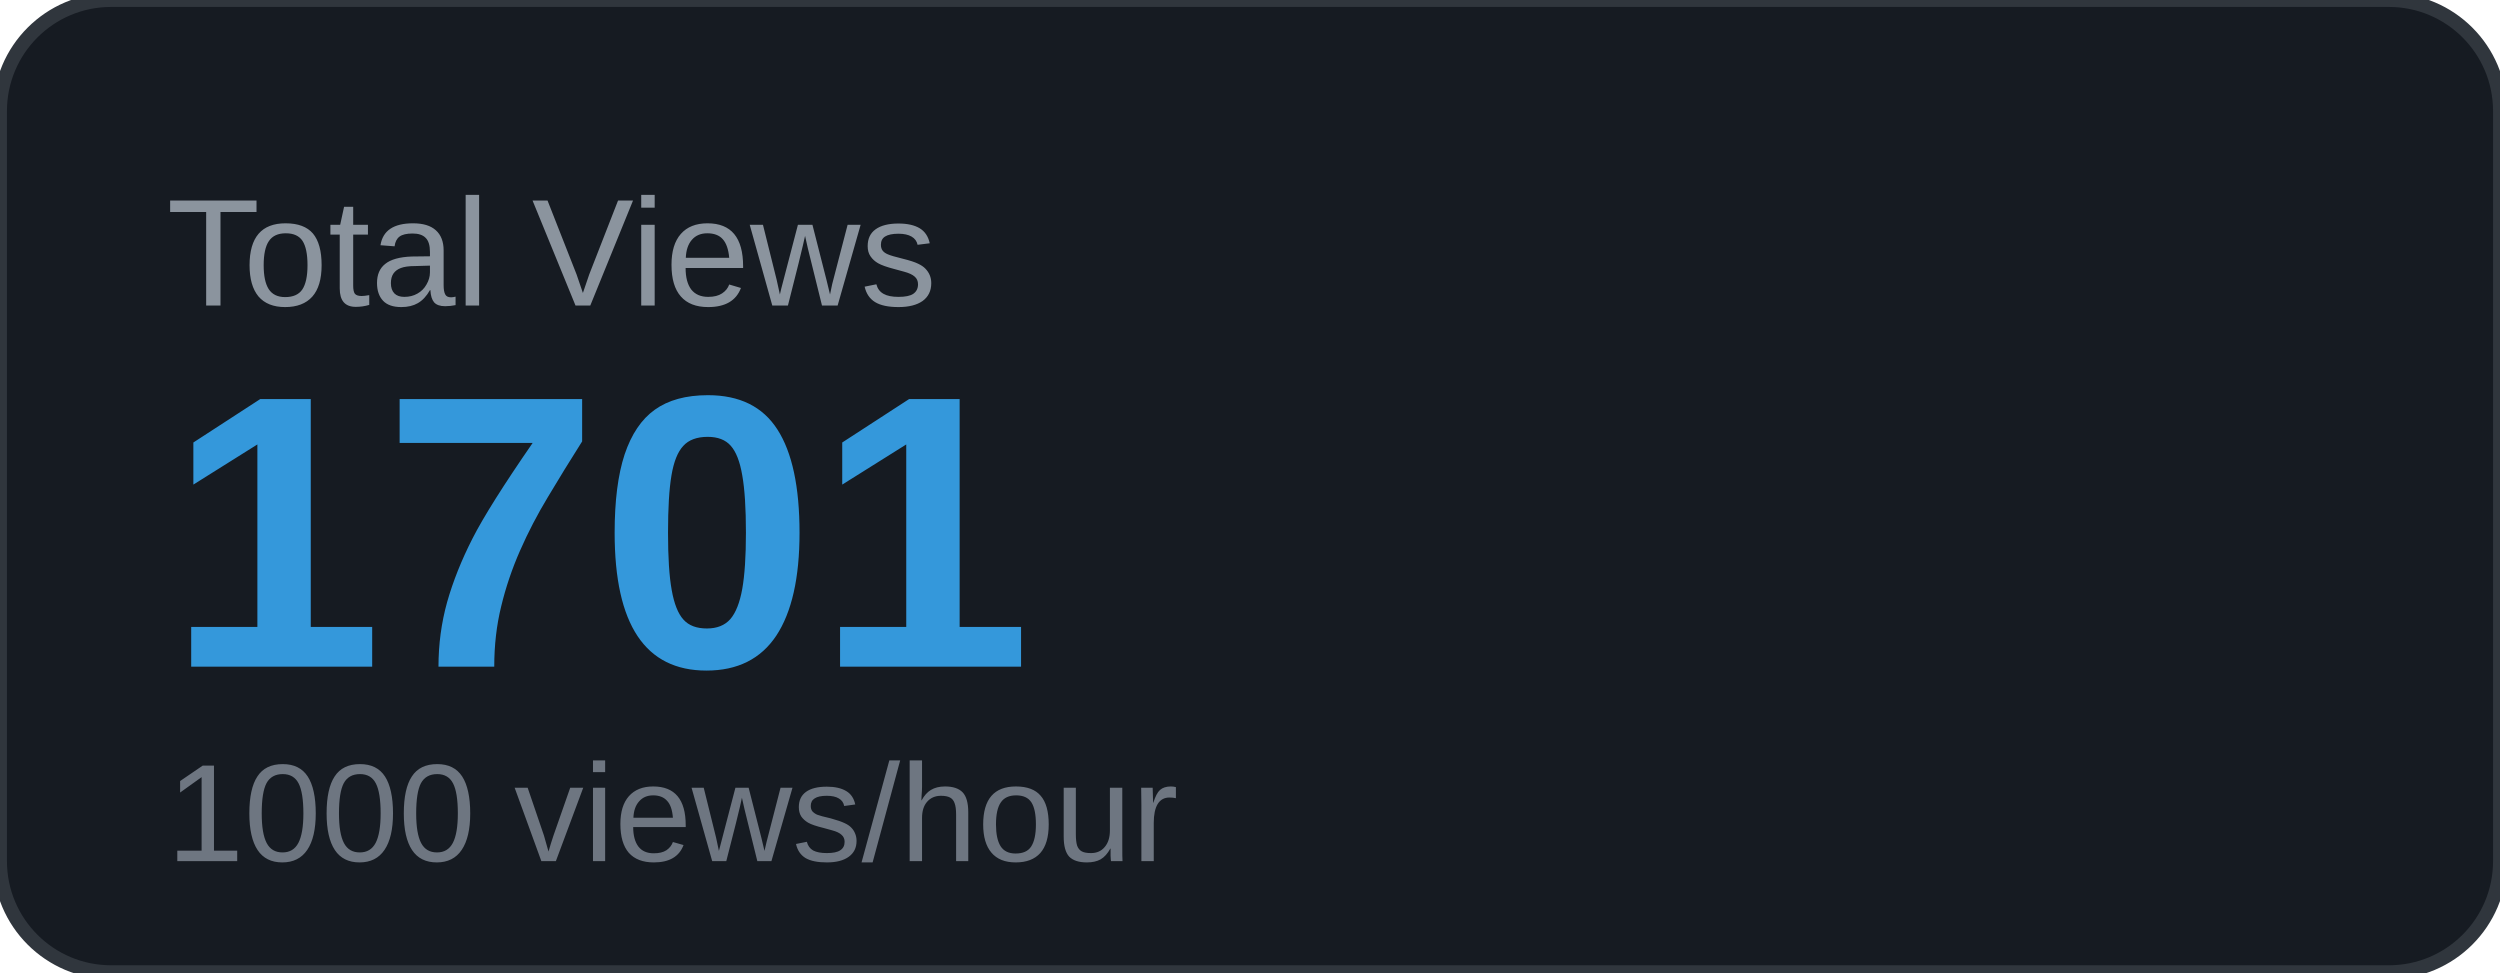
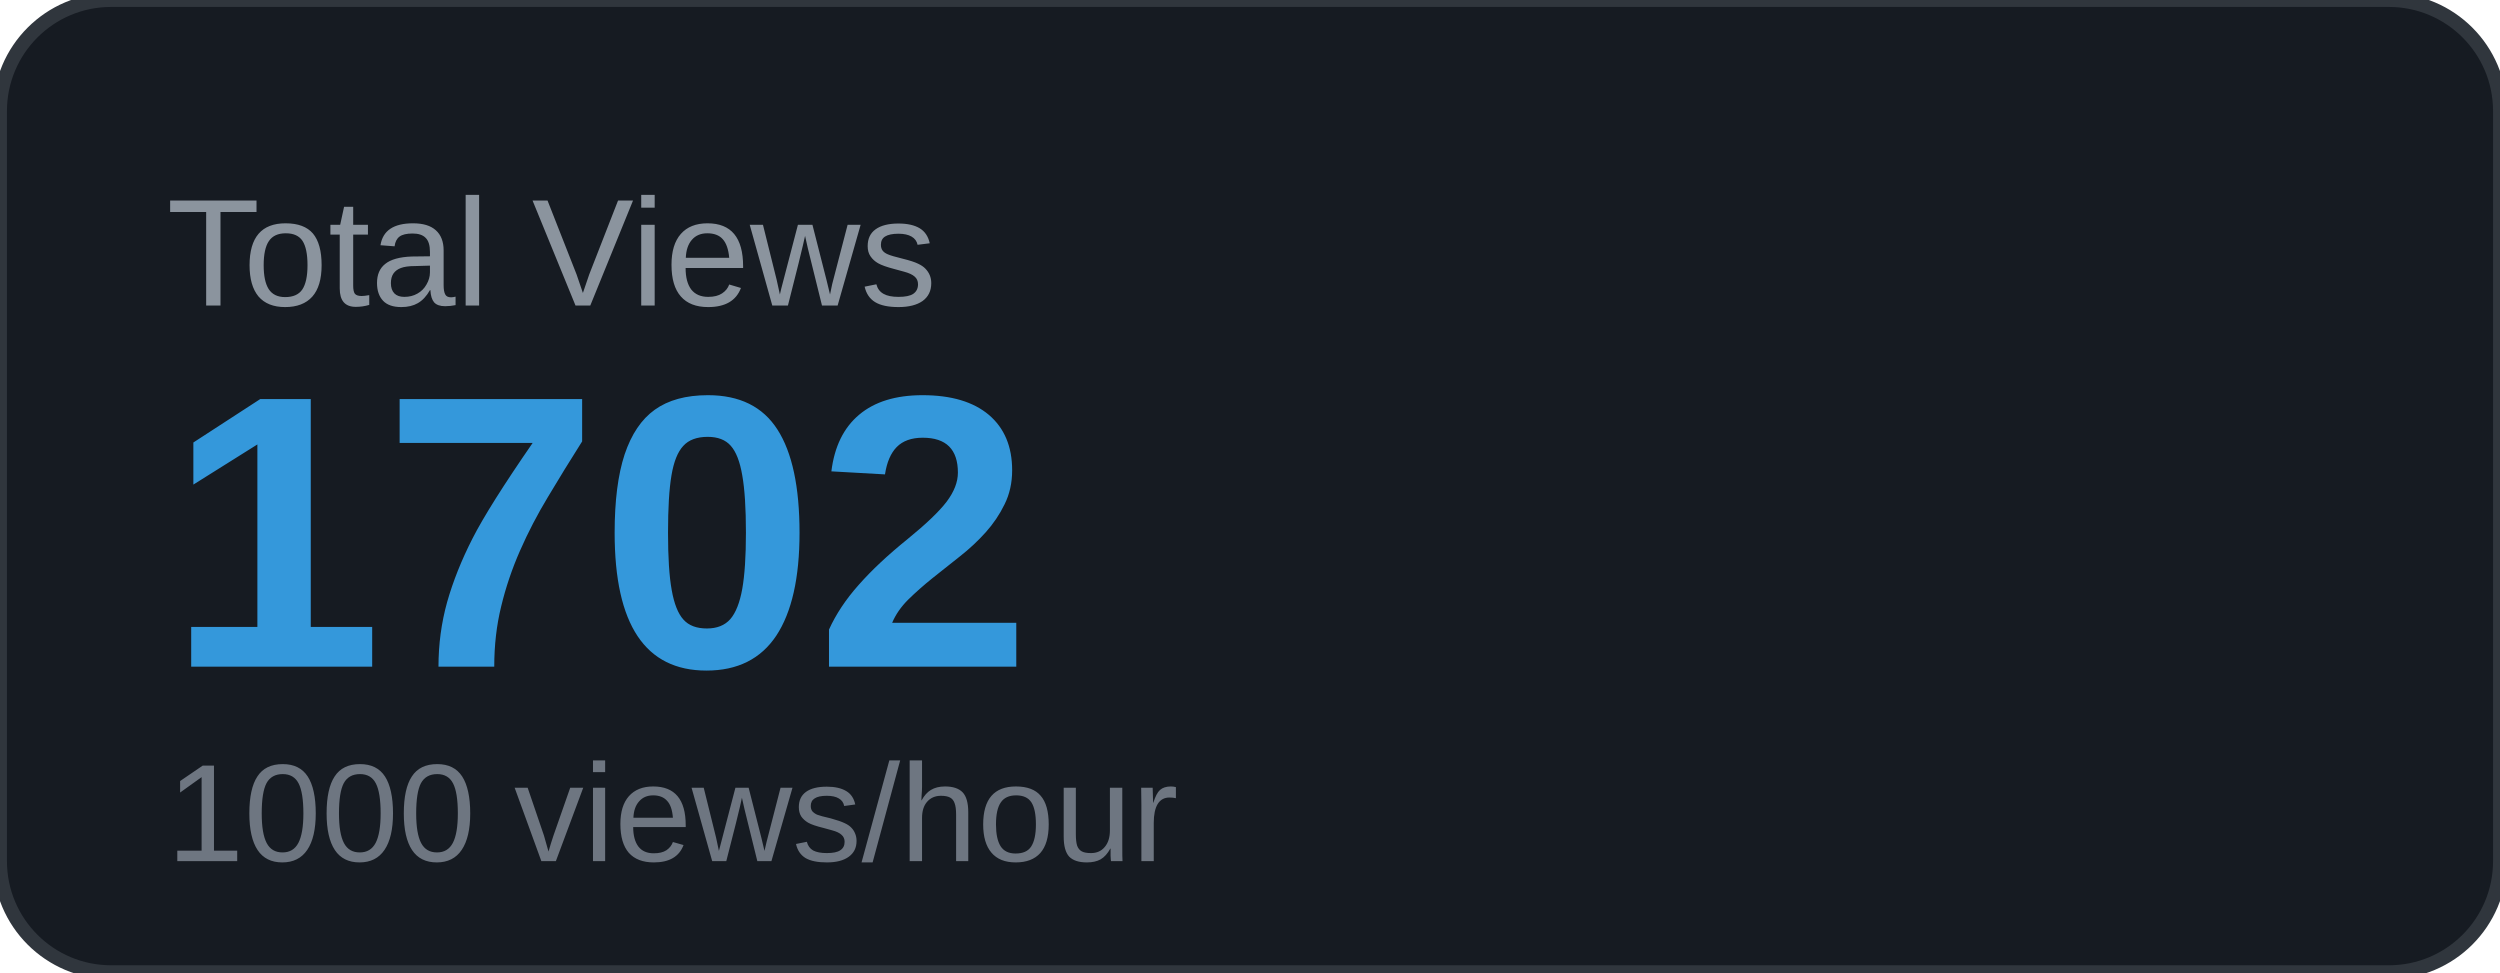
<svg xmlns="http://www.w3.org/2000/svg" width="180" height="70" viewBox="0 0 180 70">
  <rect width="180" height="70" rx="8" fill="#161b22" />
  <rect width="180" height="70" rx="8" fill="none" stroke="#30363d" stroke-width="1" />
  <text x="12" y="22" font-family="Arial, sans-serif" font-size="11" fill="#8b949e" text-transform="uppercase">Total Views</text>
-   <text x="12" y="48" font-family="Arial, sans-serif" font-size="28" font-weight="700" fill="#3498db">1701</text>
+   <text x="12" y="48" font-family="Arial, sans-serif" font-size="28" font-weight="700" fill="#3498db">1702</text>
  <text x="12" y="62" font-family="Arial, sans-serif" font-size="10" fill="#6e7681">1000 views/hour</text>
</svg>
